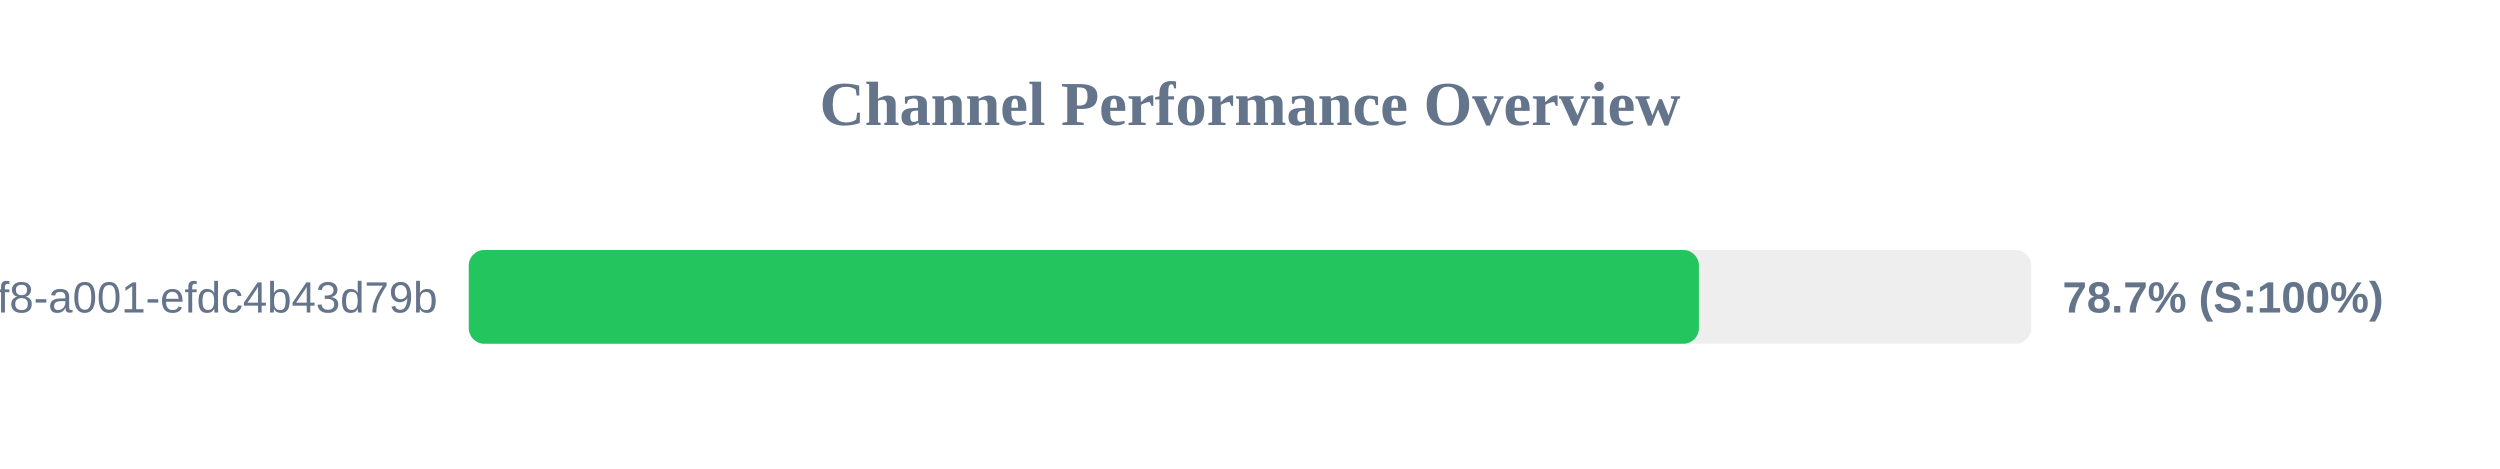
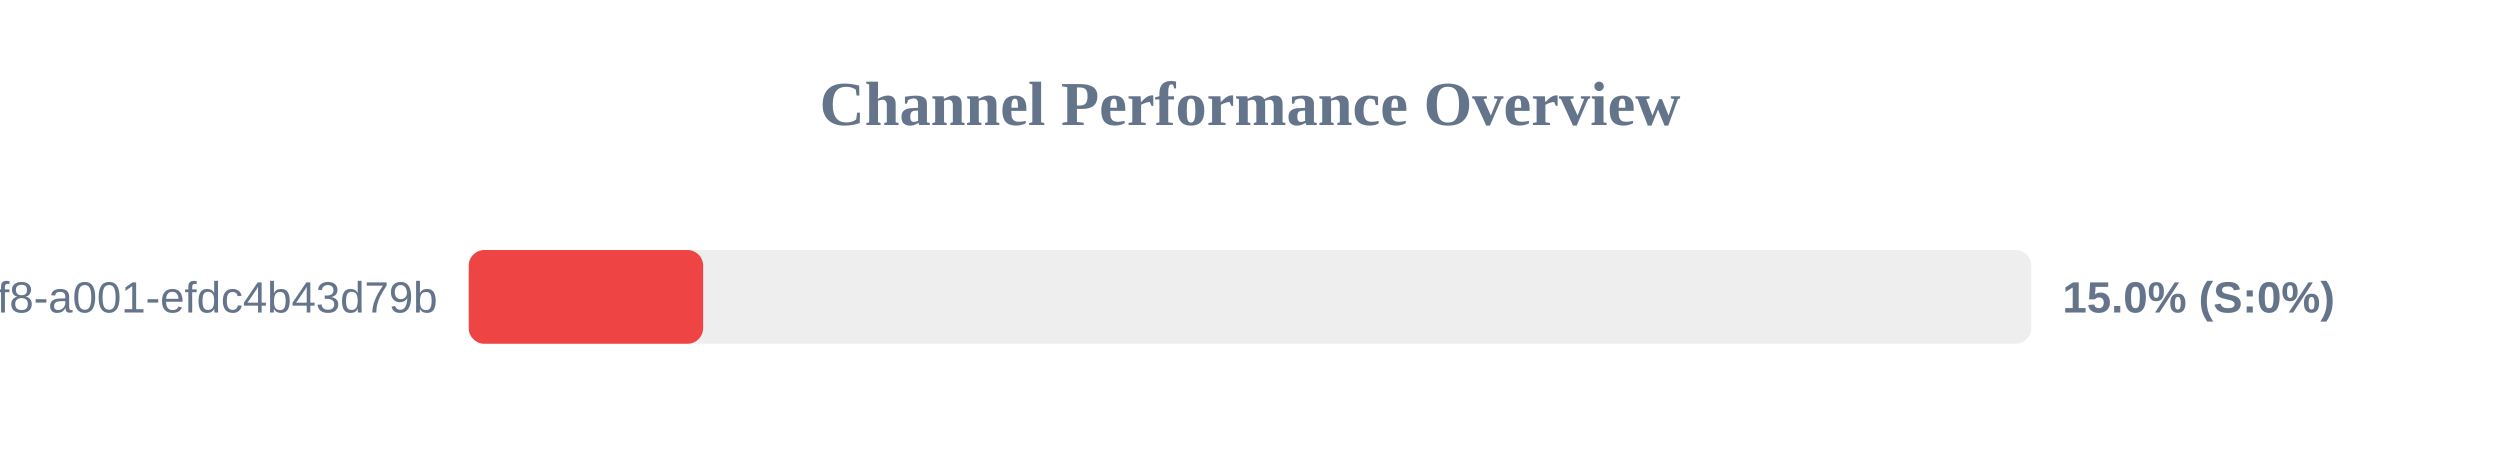
<svg xmlns="http://www.w3.org/2000/svg" width="800" height="150" version="1.1">
  <style>
        .row { font: 14px Arial; fill: #64748b; }
        .score { font: bold 14px Arial; fill: #64748b; }
    </style>
  <text x="400" y="40" text-anchor="middle" font-size="20px" font-weight="bold" fill="#64748b">Channel Performance Overview</text>
  <rect x="150" y="80" width="500" height="30" fill="#eee" rx="5" />
-   <rect x="150" y="80" width="393.65" height="30" fill="#22c55e" rx="5" />
+   <rect x="150" y="80" width="75.0" height="30" fill="#ef4444" rx="5" />
  <text x="140" y="100" text-anchor="end" class="row">?uuid=1fdb6b30-5371-4ff8-a001-efdc4b43d79b</text>
-   <text x="660" y="100" text-anchor="start" class="score">78.7% (S:100%)</text>
+   <text x="660" y="100" text-anchor="start" class="score">15.0% (S:0%)</text>
</svg>
